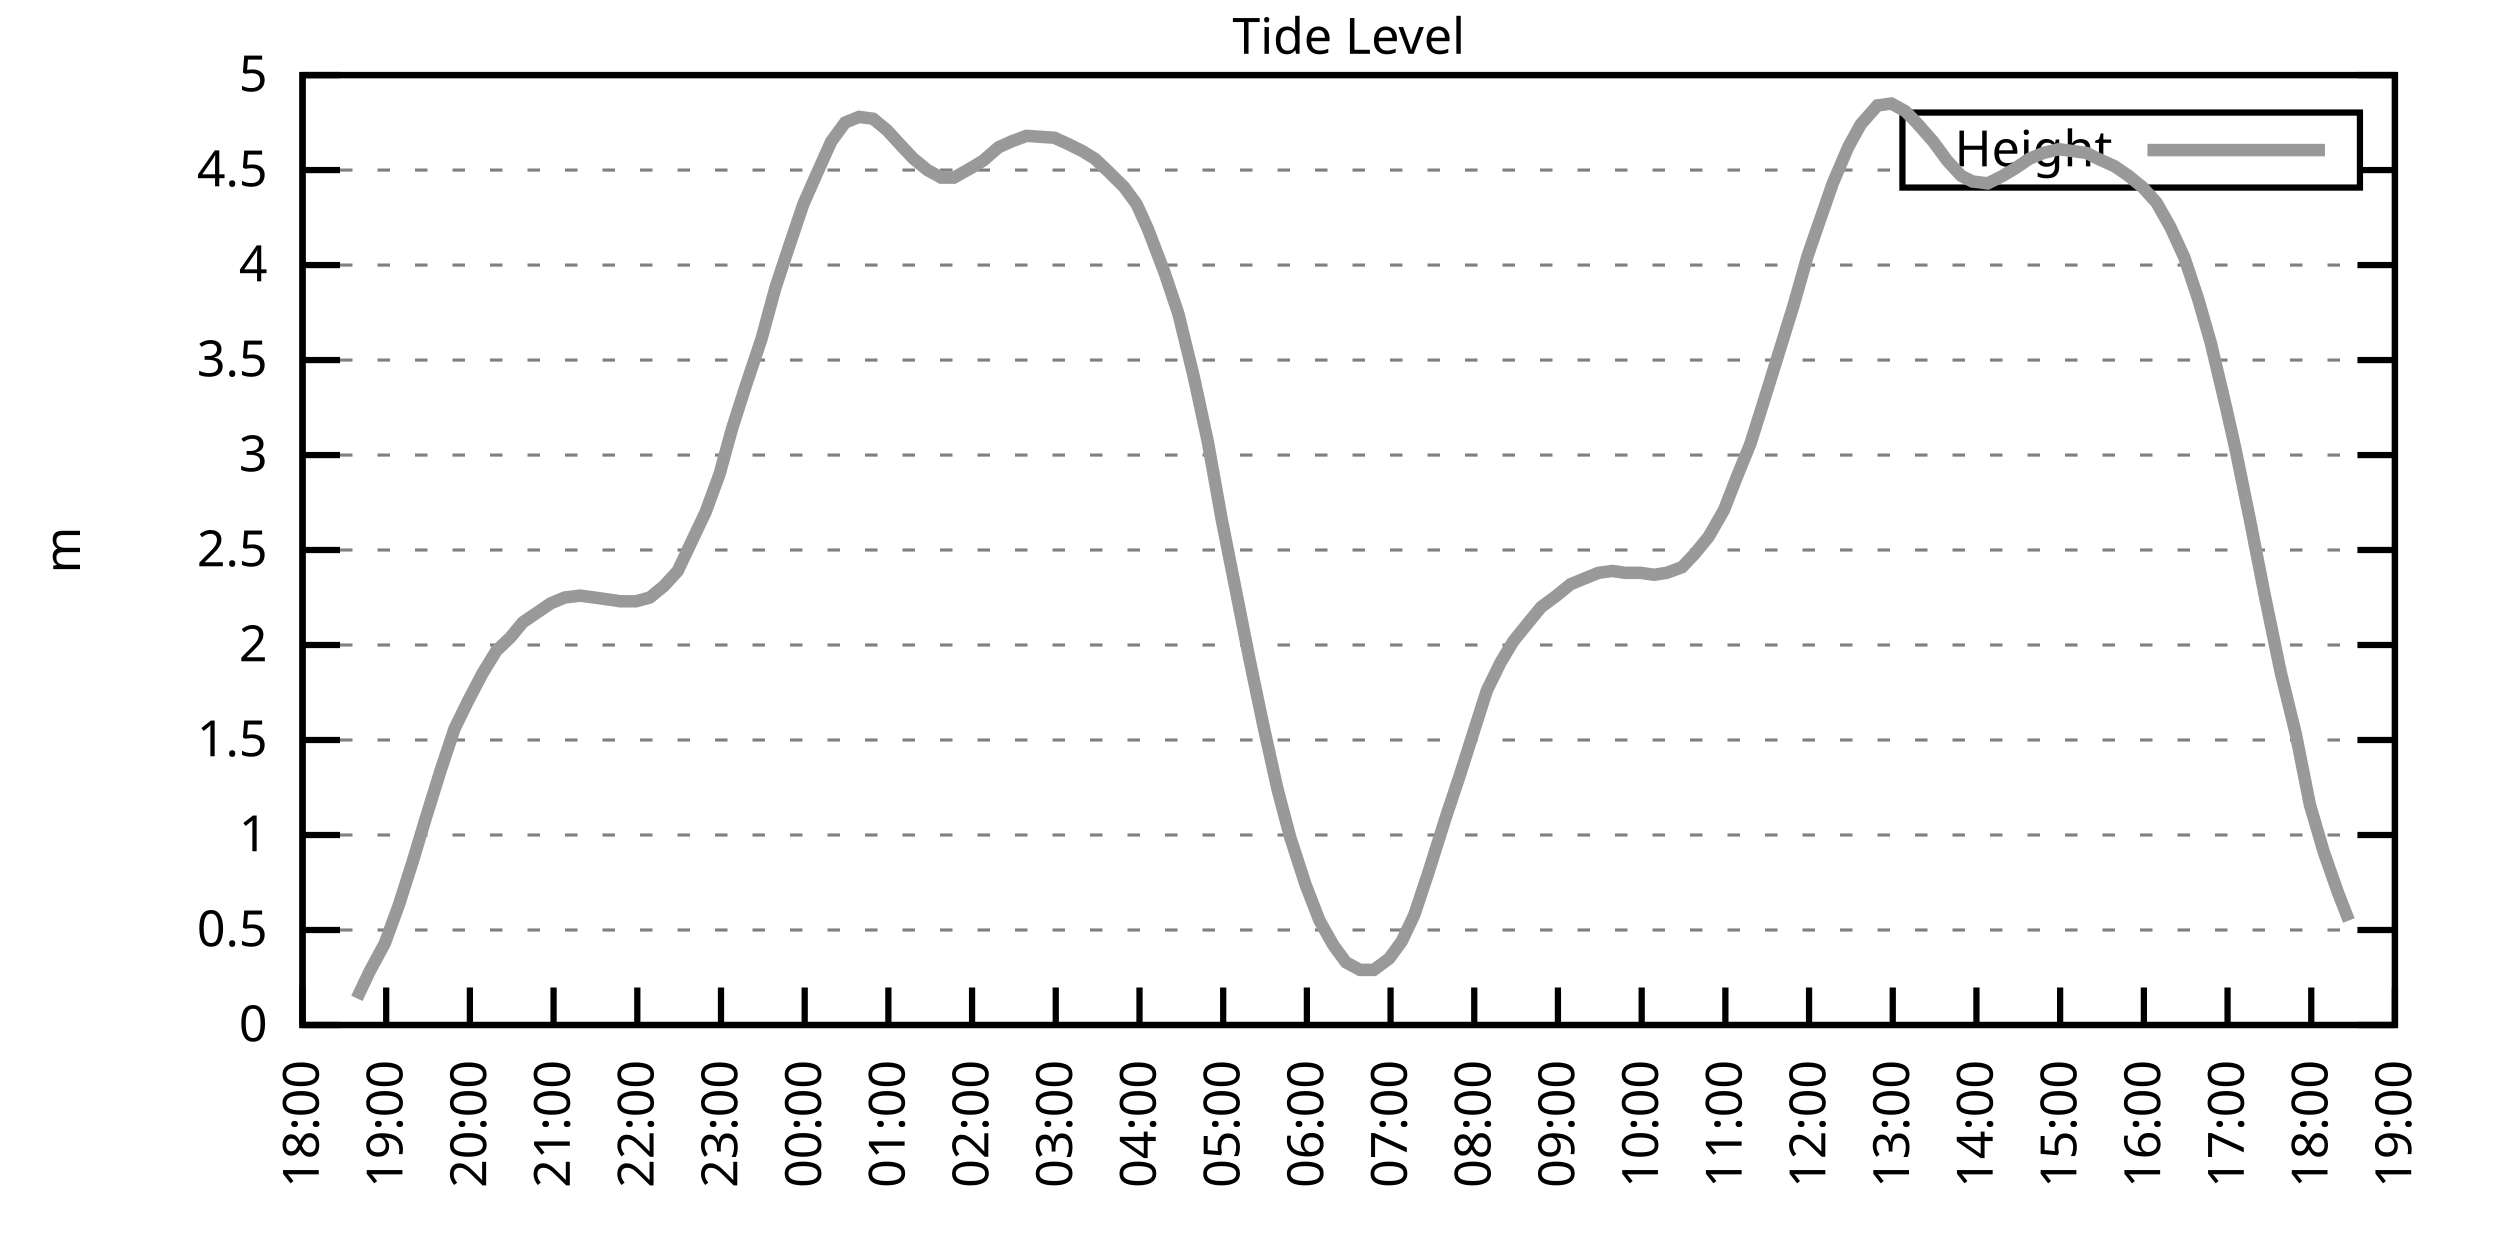
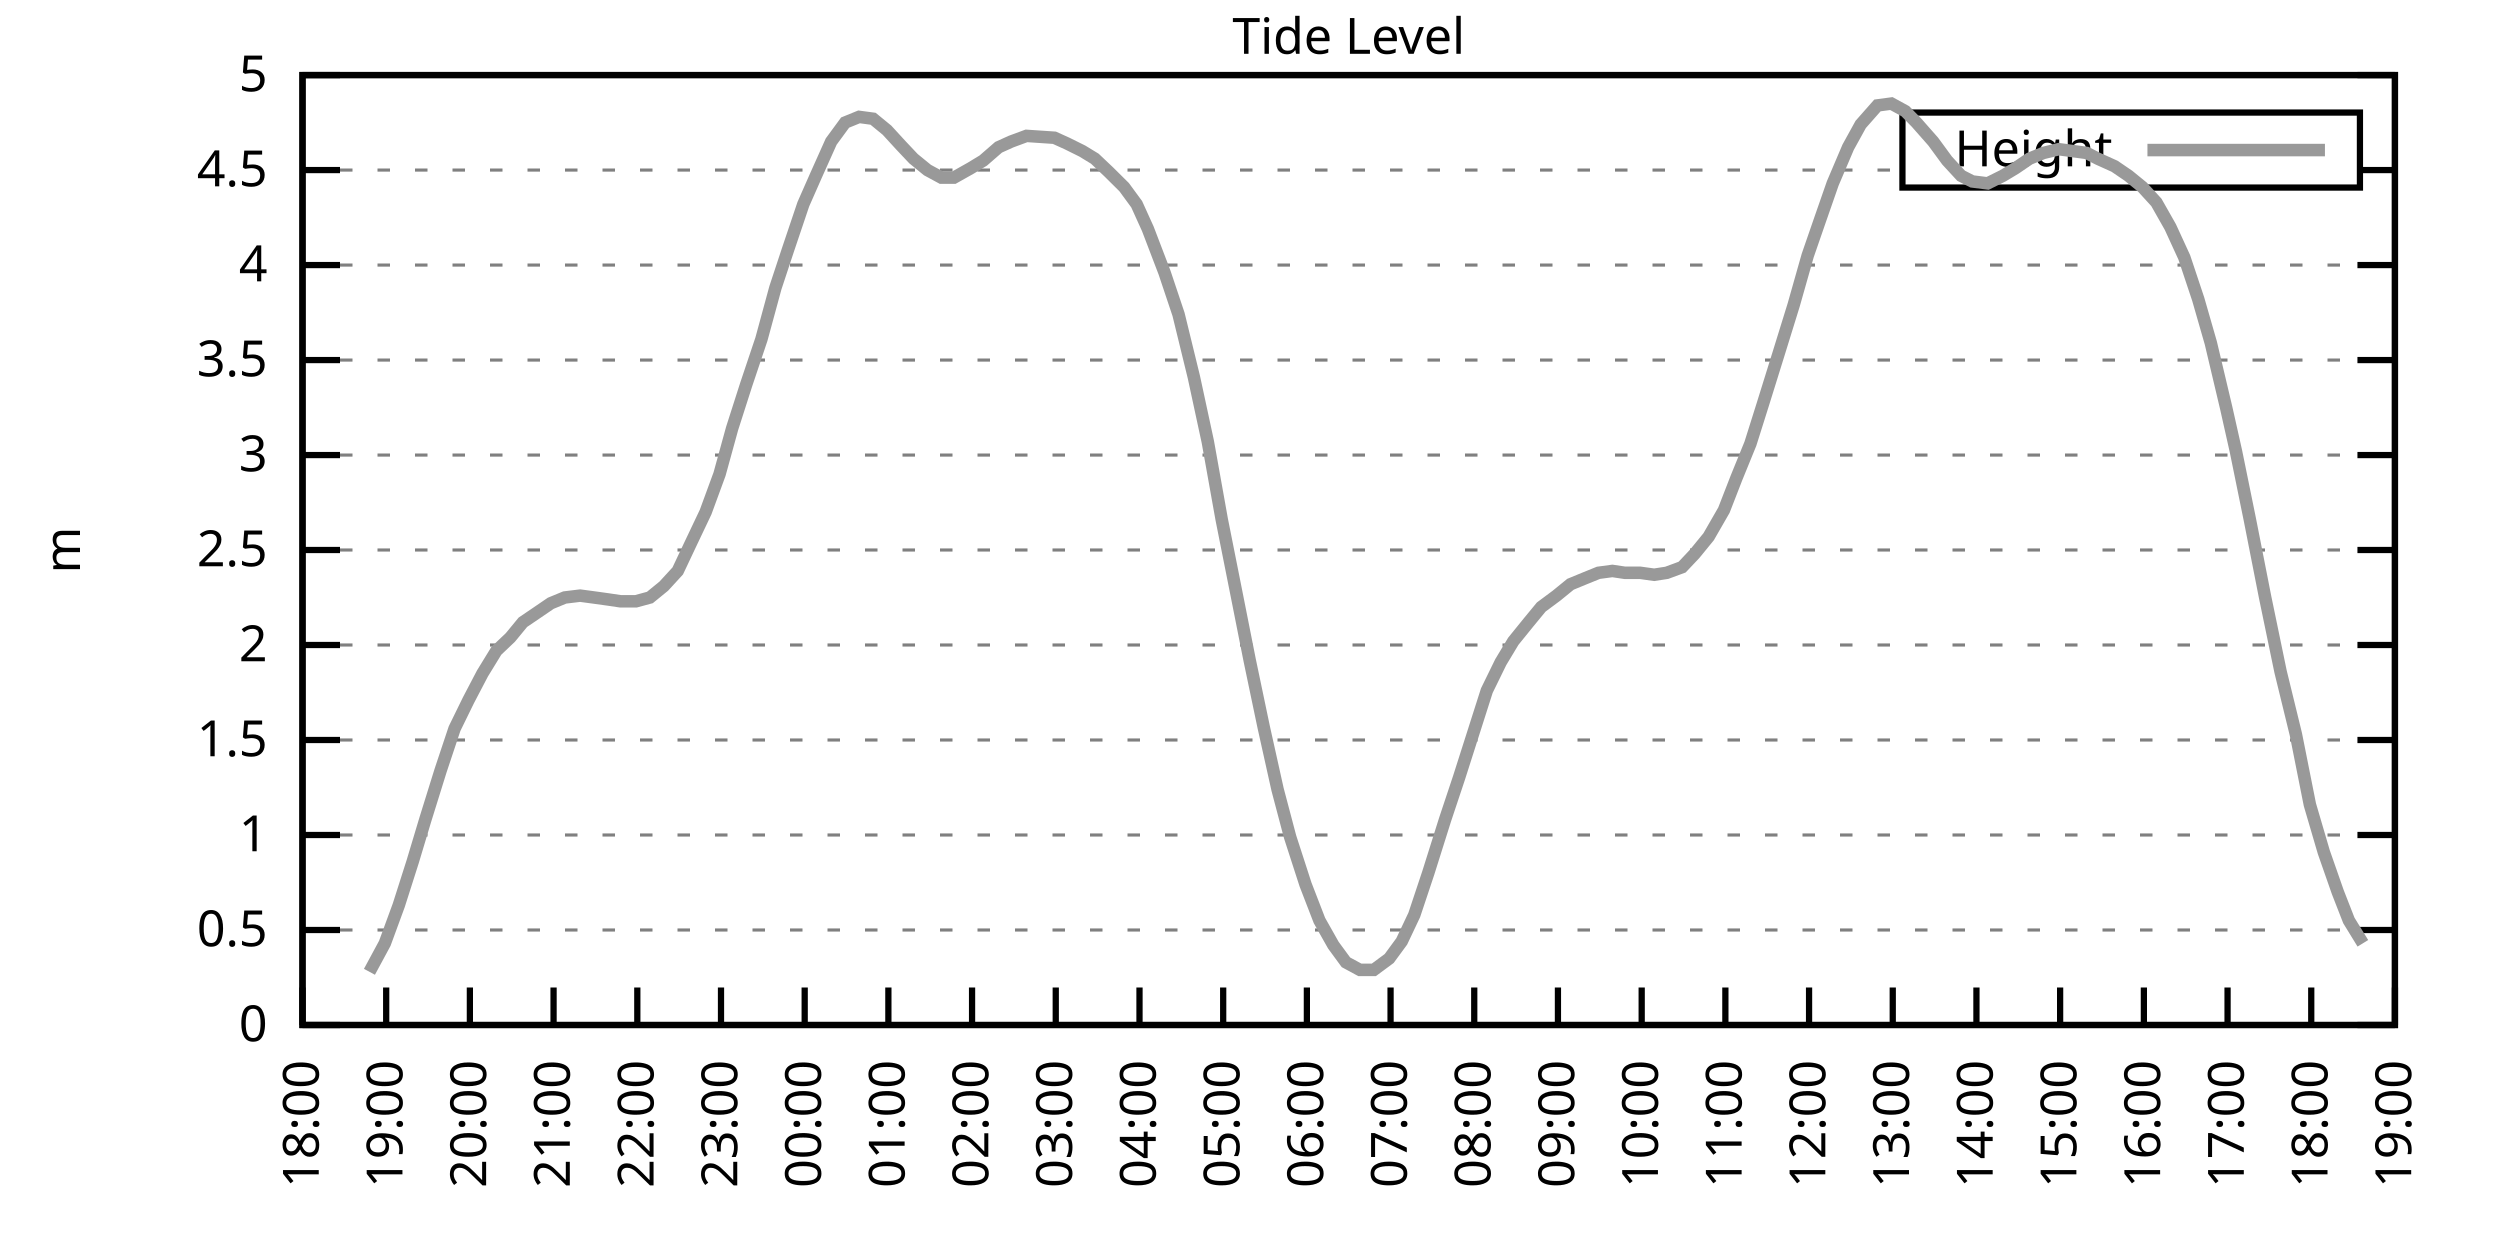
<svg xmlns="http://www.w3.org/2000/svg" xmlns:xlink="http://www.w3.org/1999/xlink" width="400" height="200" viewBox="0 0 400 200">
  <g id="gnuplot_canvas">
    <rect x="0" y="0" width="400" height="200" fill="none" />
    <defs>
      <circle id="gpDot" r="0.5" stroke-width="0.5" stroke="currentColor" />
      <path id="gpPt0" stroke-width="0.333" stroke="currentColor" d="M-1,0 h2 M0,-1 v2" />
      <path id="gpPt1" stroke-width="0.333" stroke="currentColor" d="M-1,-1 L1,1 M1,-1 L-1,1" />
      <path id="gpPt2" stroke-width="0.333" stroke="currentColor" d="M-1,0 L1,0 M0,-1 L0,1 M-1,-1 L1,1 M-1,1 L1,-1" />
      <rect id="gpPt3" stroke-width="0.333" stroke="currentColor" x="-1" y="-1" width="2" height="2" />
      <rect id="gpPt4" stroke-width="0.333" stroke="currentColor" fill="currentColor" x="-1" y="-1" width="2" height="2" />
      <circle id="gpPt5" stroke-width="0.333" stroke="currentColor" cx="0" cy="0" r="1" />
      <use xlink:href="#gpPt5" id="gpPt6" fill="currentColor" stroke="none" />
      <path id="gpPt7" stroke-width="0.333" stroke="currentColor" d="M0,-1.33 L-1.33,0.67 L1.33,0.67 z" />
      <use xlink:href="#gpPt7" id="gpPt8" fill="currentColor" stroke="none" />
      <use xlink:href="#gpPt7" id="gpPt9" stroke="currentColor" transform="rotate(180)" />
      <use xlink:href="#gpPt9" id="gpPt10" fill="currentColor" stroke="none" />
      <use xlink:href="#gpPt3" id="gpPt11" stroke="currentColor" transform="rotate(45)" />
      <use xlink:href="#gpPt11" id="gpPt12" fill="currentColor" stroke="none" />
      <path id="gpPt13" stroke-width="0.333" stroke="currentColor" d="M0,1.330 L1.265,0.411 L0.782,-1.067 L-0.782,-1.076 L-1.265,0.411 z" />
      <use xlink:href="#gpPt13" id="gpPt14" fill="currentColor" stroke="none" />
      <filter id="textbox" filterUnits="objectBoundingBox" x="0" y="0" height="1" width="1">
        <feFlood flood-color="white" flood-opacity="1" result="bgnd" />
        <feComposite in="SourceGraphic" in2="bgnd" operator="atop" />
      </filter>
      <filter id="greybox" filterUnits="objectBoundingBox" x="0" y="0" height="1" width="1">
        <feFlood flood-color="lightgrey" flood-opacity="1" result="grey" />
        <feComposite in="SourceGraphic" in2="grey" operator="atop" />
      </filter>
    </defs>
    <g fill="none" color="white" stroke="currentColor" stroke-width="1.00" stroke-linecap="butt" stroke-linejoin="miter">
</g>
    <g fill="none" color="black" stroke="currentColor" stroke-width="1.00" stroke-linecap="butt" stroke-linejoin="miter">
      <g stroke="none" shape-rendering="crispEdges">
        <polygon fill="rgb(255, 255, 255)" points="48.40,164.00 383.18,164.00 383.18,12.02 48.40,12.02 " />
      </g>
    </g>
    <g fill="none" color="black" stroke="currentColor" stroke-width="1.00" stroke-linecap="butt" stroke-linejoin="miter">
</g>
    <g fill="none" color="black" stroke="black" stroke-width="0.50" stroke-linecap="butt" stroke-linejoin="miter">
</g>
    <g fill="none" color="gray" stroke="currentColor" stroke-width="0.50" stroke-linecap="butt" stroke-linejoin="miter">
      <path stroke="gray" stroke-dasharray="2,4" class="gridline" d="M48.40,164.00 L383.19,164.00  " />
    </g>
    <g fill="none" color="gray" stroke="gray" stroke-width="1.00" stroke-linecap="butt" stroke-linejoin="miter">
</g>
    <g fill="none" color="black" stroke="currentColor" stroke-width="1.00" stroke-linecap="butt" stroke-linejoin="miter">
      <path stroke="black" d="M48.40,164.00 L54.40,164.00 M383.19,164.00 L377.19,164.00  " />
      <g transform="translate(42.80,166.60)" stroke="none" fill="black" font-family="Sans" font-size="8.00" text-anchor="end">
        <text>
          <tspan font-family="Sans"> 0</tspan>
        </text>
      </g>
    </g>
    <g fill="none" color="black" stroke="currentColor" stroke-width="1.00" stroke-linecap="butt" stroke-linejoin="miter">
</g>
    <g fill="none" color="black" stroke="black" stroke-width="0.50" stroke-linecap="butt" stroke-linejoin="miter">
</g>
    <g fill="none" color="gray" stroke="currentColor" stroke-width="0.50" stroke-linecap="butt" stroke-linejoin="miter">
      <path stroke="gray" stroke-dasharray="2,4" class="gridline" d="M48.40,148.80 L383.19,148.80  " />
    </g>
    <g fill="none" color="gray" stroke="gray" stroke-width="1.00" stroke-linecap="butt" stroke-linejoin="miter">
</g>
    <g fill="none" color="black" stroke="currentColor" stroke-width="1.00" stroke-linecap="butt" stroke-linejoin="miter">
      <path stroke="black" d="M48.40,148.80 L54.40,148.80 M383.19,148.80 L377.19,148.80  " />
      <g transform="translate(42.80,151.40)" stroke="none" fill="black" font-family="Sans" font-size="8.00" text-anchor="end">
        <text>
          <tspan font-family="Sans"> 0.5</tspan>
        </text>
      </g>
    </g>
    <g fill="none" color="black" stroke="currentColor" stroke-width="1.00" stroke-linecap="butt" stroke-linejoin="miter">
</g>
    <g fill="none" color="black" stroke="black" stroke-width="0.50" stroke-linecap="butt" stroke-linejoin="miter">
</g>
    <g fill="none" color="gray" stroke="currentColor" stroke-width="0.50" stroke-linecap="butt" stroke-linejoin="miter">
      <path stroke="gray" stroke-dasharray="2,4" class="gridline" d="M48.40,133.60 L383.19,133.60  " />
    </g>
    <g fill="none" color="gray" stroke="gray" stroke-width="1.00" stroke-linecap="butt" stroke-linejoin="miter">
</g>
    <g fill="none" color="black" stroke="currentColor" stroke-width="1.00" stroke-linecap="butt" stroke-linejoin="miter">
      <path stroke="black" d="M48.40,133.60 L54.40,133.60 M383.19,133.60 L377.19,133.60  " />
      <g transform="translate(42.80,136.20)" stroke="none" fill="black" font-family="Sans" font-size="8.00" text-anchor="end">
        <text>
          <tspan font-family="Sans"> 1</tspan>
        </text>
      </g>
    </g>
    <g fill="none" color="black" stroke="currentColor" stroke-width="1.00" stroke-linecap="butt" stroke-linejoin="miter">
</g>
    <g fill="none" color="black" stroke="black" stroke-width="0.50" stroke-linecap="butt" stroke-linejoin="miter">
</g>
    <g fill="none" color="gray" stroke="currentColor" stroke-width="0.50" stroke-linecap="butt" stroke-linejoin="miter">
      <path stroke="gray" stroke-dasharray="2,4" class="gridline" d="M48.40,118.40 L383.19,118.40  " />
    </g>
    <g fill="none" color="gray" stroke="gray" stroke-width="1.00" stroke-linecap="butt" stroke-linejoin="miter">
</g>
    <g fill="none" color="black" stroke="currentColor" stroke-width="1.00" stroke-linecap="butt" stroke-linejoin="miter">
      <path stroke="black" d="M48.40,118.40 L54.40,118.40 M383.19,118.40 L377.19,118.40  " />
      <g transform="translate(42.80,121.00)" stroke="none" fill="black" font-family="Sans" font-size="8.00" text-anchor="end">
        <text>
          <tspan font-family="Sans"> 1.5</tspan>
        </text>
      </g>
    </g>
    <g fill="none" color="black" stroke="currentColor" stroke-width="1.00" stroke-linecap="butt" stroke-linejoin="miter">
</g>
    <g fill="none" color="black" stroke="black" stroke-width="0.50" stroke-linecap="butt" stroke-linejoin="miter">
</g>
    <g fill="none" color="gray" stroke="currentColor" stroke-width="0.50" stroke-linecap="butt" stroke-linejoin="miter">
      <path stroke="gray" stroke-dasharray="2,4" class="gridline" d="M48.40,103.20 L383.19,103.20  " />
    </g>
    <g fill="none" color="gray" stroke="gray" stroke-width="1.00" stroke-linecap="butt" stroke-linejoin="miter">
</g>
    <g fill="none" color="black" stroke="currentColor" stroke-width="1.00" stroke-linecap="butt" stroke-linejoin="miter">
      <path stroke="black" d="M48.40,103.20 L54.40,103.20 M383.19,103.20 L377.19,103.20  " />
      <g transform="translate(42.80,105.80)" stroke="none" fill="black" font-family="Sans" font-size="8.00" text-anchor="end">
        <text>
          <tspan font-family="Sans"> 2</tspan>
        </text>
      </g>
    </g>
    <g fill="none" color="black" stroke="currentColor" stroke-width="1.00" stroke-linecap="butt" stroke-linejoin="miter">
</g>
    <g fill="none" color="black" stroke="black" stroke-width="0.50" stroke-linecap="butt" stroke-linejoin="miter">
</g>
    <g fill="none" color="gray" stroke="currentColor" stroke-width="0.50" stroke-linecap="butt" stroke-linejoin="miter">
      <path stroke="gray" stroke-dasharray="2,4" class="gridline" d="M48.40,88.00 L383.19,88.00  " />
    </g>
    <g fill="none" color="gray" stroke="gray" stroke-width="1.00" stroke-linecap="butt" stroke-linejoin="miter">
</g>
    <g fill="none" color="black" stroke="currentColor" stroke-width="1.00" stroke-linecap="butt" stroke-linejoin="miter">
      <path stroke="black" d="M48.40,88.00 L54.40,88.00 M383.19,88.00 L377.19,88.00  " />
      <g transform="translate(42.80,90.60)" stroke="none" fill="black" font-family="Sans" font-size="8.00" text-anchor="end">
        <text>
          <tspan font-family="Sans"> 2.5</tspan>
        </text>
      </g>
    </g>
    <g fill="none" color="black" stroke="currentColor" stroke-width="1.00" stroke-linecap="butt" stroke-linejoin="miter">
</g>
    <g fill="none" color="black" stroke="black" stroke-width="0.50" stroke-linecap="butt" stroke-linejoin="miter">
</g>
    <g fill="none" color="gray" stroke="currentColor" stroke-width="0.50" stroke-linecap="butt" stroke-linejoin="miter">
      <path stroke="gray" stroke-dasharray="2,4" class="gridline" d="M48.40,72.81 L383.19,72.81  " />
    </g>
    <g fill="none" color="gray" stroke="gray" stroke-width="1.00" stroke-linecap="butt" stroke-linejoin="miter">
</g>
    <g fill="none" color="black" stroke="currentColor" stroke-width="1.00" stroke-linecap="butt" stroke-linejoin="miter">
      <path stroke="black" d="M48.40,72.81 L54.40,72.81 M383.19,72.81 L377.19,72.81  " />
      <g transform="translate(42.80,75.41)" stroke="none" fill="black" font-family="Sans" font-size="8.00" text-anchor="end">
        <text>
          <tspan font-family="Sans"> 3</tspan>
        </text>
      </g>
    </g>
    <g fill="none" color="black" stroke="currentColor" stroke-width="1.00" stroke-linecap="butt" stroke-linejoin="miter">
</g>
    <g fill="none" color="black" stroke="black" stroke-width="0.50" stroke-linecap="butt" stroke-linejoin="miter">
</g>
    <g fill="none" color="gray" stroke="currentColor" stroke-width="0.50" stroke-linecap="butt" stroke-linejoin="miter">
      <path stroke="gray" stroke-dasharray="2,4" class="gridline" d="M48.40,57.61 L383.19,57.61  " />
    </g>
    <g fill="none" color="gray" stroke="gray" stroke-width="1.00" stroke-linecap="butt" stroke-linejoin="miter">
</g>
    <g fill="none" color="black" stroke="currentColor" stroke-width="1.00" stroke-linecap="butt" stroke-linejoin="miter">
      <path stroke="black" d="M48.40,57.61 L54.40,57.61 M383.19,57.61 L377.19,57.61  " />
      <g transform="translate(42.80,60.21)" stroke="none" fill="black" font-family="Sans" font-size="8.00" text-anchor="end">
        <text>
          <tspan font-family="Sans"> 3.5</tspan>
        </text>
      </g>
    </g>
    <g fill="none" color="black" stroke="currentColor" stroke-width="1.00" stroke-linecap="butt" stroke-linejoin="miter">
</g>
    <g fill="none" color="black" stroke="black" stroke-width="0.50" stroke-linecap="butt" stroke-linejoin="miter">
</g>
    <g fill="none" color="gray" stroke="currentColor" stroke-width="0.50" stroke-linecap="butt" stroke-linejoin="miter">
      <path stroke="gray" stroke-dasharray="2,4" class="gridline" d="M48.40,42.41 L383.19,42.41  " />
    </g>
    <g fill="none" color="gray" stroke="gray" stroke-width="1.00" stroke-linecap="butt" stroke-linejoin="miter">
</g>
    <g fill="none" color="black" stroke="currentColor" stroke-width="1.00" stroke-linecap="butt" stroke-linejoin="miter">
      <path stroke="black" d="M48.40,42.41 L54.40,42.41 M383.19,42.41 L377.19,42.41  " />
      <g transform="translate(42.80,45.01)" stroke="none" fill="black" font-family="Sans" font-size="8.00" text-anchor="end">
        <text>
          <tspan font-family="Sans"> 4</tspan>
        </text>
      </g>
    </g>
    <g fill="none" color="black" stroke="currentColor" stroke-width="1.00" stroke-linecap="butt" stroke-linejoin="miter">
</g>
    <g fill="none" color="black" stroke="black" stroke-width="0.50" stroke-linecap="butt" stroke-linejoin="miter">
</g>
    <g fill="none" color="gray" stroke="currentColor" stroke-width="0.50" stroke-linecap="butt" stroke-linejoin="miter">
      <path stroke="gray" stroke-dasharray="2,4" class="gridline" d="M48.40,27.21 L304.39,27.21 M377.59,27.21 L383.19,27.21  " />
    </g>
    <g fill="none" color="gray" stroke="gray" stroke-width="1.00" stroke-linecap="butt" stroke-linejoin="miter">
</g>
    <g fill="none" color="black" stroke="currentColor" stroke-width="1.00" stroke-linecap="butt" stroke-linejoin="miter">
      <path stroke="black" d="M48.40,27.21 L54.40,27.21 M383.19,27.21 L377.19,27.21  " />
      <g transform="translate(42.80,29.81)" stroke="none" fill="black" font-family="Sans" font-size="8.00" text-anchor="end">
        <text>
          <tspan font-family="Sans"> 4.5</tspan>
        </text>
      </g>
    </g>
    <g fill="none" color="black" stroke="currentColor" stroke-width="1.00" stroke-linecap="butt" stroke-linejoin="miter">
</g>
    <g fill="none" color="black" stroke="black" stroke-width="0.50" stroke-linecap="butt" stroke-linejoin="miter">
</g>
    <g fill="none" color="gray" stroke="currentColor" stroke-width="0.50" stroke-linecap="butt" stroke-linejoin="miter">
      <path stroke="gray" stroke-dasharray="2,4" class="gridline" d="M48.40,12.01 L383.19,12.01  " />
    </g>
    <g fill="none" color="gray" stroke="gray" stroke-width="1.00" stroke-linecap="butt" stroke-linejoin="miter">
</g>
    <g fill="none" color="black" stroke="currentColor" stroke-width="1.00" stroke-linecap="butt" stroke-linejoin="miter">
      <path stroke="black" d="M48.40,12.01 L54.40,12.01 M383.19,12.01 L377.19,12.01  " />
      <g transform="translate(42.80,14.61)" stroke="none" fill="black" font-family="Sans" font-size="8.00" text-anchor="end">
        <text>
          <tspan font-family="Sans"> 5</tspan>
        </text>
      </g>
    </g>
    <g fill="none" color="black" stroke="currentColor" stroke-width="1.00" stroke-linecap="butt" stroke-linejoin="miter">
      <path stroke="black" d="M48.40,164.00 L48.40,158.00  " />
      <g transform="translate(51.00,169.60) rotate(270.00)" stroke="none" fill="black" font-family="Sans" font-size="8.00" text-anchor="end">
        <text>
          <tspan font-family="Sans">18:00</tspan>
        </text>
      </g>
    </g>
    <g fill="none" color="black" stroke="currentColor" stroke-width="1.00" stroke-linecap="butt" stroke-linejoin="miter">
      <path stroke="black" d="M61.79,164.00 L61.79,158.00  " />
      <g transform="translate(64.39,169.60) rotate(270.00)" stroke="none" fill="black" font-family="Sans" font-size="8.00" text-anchor="end">
        <text>
          <tspan font-family="Sans">19:00</tspan>
        </text>
      </g>
    </g>
    <g fill="none" color="black" stroke="currentColor" stroke-width="1.00" stroke-linecap="butt" stroke-linejoin="miter">
      <path stroke="black" d="M75.18,164.00 L75.18,158.00  " />
      <g transform="translate(77.78,169.60) rotate(270.00)" stroke="none" fill="black" font-family="Sans" font-size="8.00" text-anchor="end">
        <text>
          <tspan font-family="Sans">20:00</tspan>
        </text>
      </g>
    </g>
    <g fill="none" color="black" stroke="currentColor" stroke-width="1.00" stroke-linecap="butt" stroke-linejoin="miter">
      <path stroke="black" d="M88.57,164.00 L88.57,158.00  " />
      <g transform="translate(91.17,169.60) rotate(270.00)" stroke="none" fill="black" font-family="Sans" font-size="8.00" text-anchor="end">
        <text>
          <tspan font-family="Sans">21:00</tspan>
        </text>
      </g>
    </g>
    <g fill="none" color="black" stroke="currentColor" stroke-width="1.00" stroke-linecap="butt" stroke-linejoin="miter">
      <path stroke="black" d="M101.97,164.00 L101.97,158.00  " />
      <g transform="translate(104.57,169.60) rotate(270.00)" stroke="none" fill="black" font-family="Sans" font-size="8.00" text-anchor="end">
        <text>
          <tspan font-family="Sans">22:00</tspan>
        </text>
      </g>
    </g>
    <g fill="none" color="black" stroke="currentColor" stroke-width="1.00" stroke-linecap="butt" stroke-linejoin="miter">
      <path stroke="black" d="M115.36,164.00 L115.36,158.00  " />
      <g transform="translate(117.96,169.60) rotate(270.00)" stroke="none" fill="black" font-family="Sans" font-size="8.00" text-anchor="end">
        <text>
          <tspan font-family="Sans">23:00</tspan>
        </text>
      </g>
    </g>
    <g fill="none" color="black" stroke="currentColor" stroke-width="1.00" stroke-linecap="butt" stroke-linejoin="miter">
      <path stroke="black" d="M128.75,164.00 L128.75,158.00  " />
      <g transform="translate(131.35,169.60) rotate(270.00)" stroke="none" fill="black" font-family="Sans" font-size="8.00" text-anchor="end">
        <text>
          <tspan font-family="Sans">00:00</tspan>
        </text>
      </g>
    </g>
    <g fill="none" color="black" stroke="currentColor" stroke-width="1.00" stroke-linecap="butt" stroke-linejoin="miter">
      <path stroke="black" d="M142.14,164.00 L142.14,158.00  " />
      <g transform="translate(144.74,169.60) rotate(270.00)" stroke="none" fill="black" font-family="Sans" font-size="8.00" text-anchor="end">
        <text>
          <tspan font-family="Sans">01:00</tspan>
        </text>
      </g>
    </g>
    <g fill="none" color="black" stroke="currentColor" stroke-width="1.00" stroke-linecap="butt" stroke-linejoin="miter">
      <path stroke="black" d="M155.53,164.00 L155.53,158.00  " />
      <g transform="translate(158.13,169.60) rotate(270.00)" stroke="none" fill="black" font-family="Sans" font-size="8.00" text-anchor="end">
        <text>
          <tspan font-family="Sans">02:00</tspan>
        </text>
      </g>
    </g>
    <g fill="none" color="black" stroke="currentColor" stroke-width="1.00" stroke-linecap="butt" stroke-linejoin="miter">
      <path stroke="black" d="M168.92,164.00 L168.92,158.00  " />
      <g transform="translate(171.52,169.60) rotate(270.00)" stroke="none" fill="black" font-family="Sans" font-size="8.00" text-anchor="end">
        <text>
          <tspan font-family="Sans">03:00</tspan>
        </text>
      </g>
    </g>
    <g fill="none" color="black" stroke="currentColor" stroke-width="1.00" stroke-linecap="butt" stroke-linejoin="miter">
      <path stroke="black" d="M182.32,164.00 L182.32,158.00  " />
      <g transform="translate(184.92,169.60) rotate(270.00)" stroke="none" fill="black" font-family="Sans" font-size="8.00" text-anchor="end">
        <text>
          <tspan font-family="Sans">04:00</tspan>
        </text>
      </g>
    </g>
    <g fill="none" color="black" stroke="currentColor" stroke-width="1.00" stroke-linecap="butt" stroke-linejoin="miter">
      <path stroke="black" d="M195.71,164.00 L195.71,158.00  " />
      <g transform="translate(198.31,169.60) rotate(270.00)" stroke="none" fill="black" font-family="Sans" font-size="8.00" text-anchor="end">
        <text>
          <tspan font-family="Sans">05:00</tspan>
        </text>
      </g>
    </g>
    <g fill="none" color="black" stroke="currentColor" stroke-width="1.00" stroke-linecap="butt" stroke-linejoin="miter">
      <path stroke="black" d="M209.10,164.00 L209.10,158.00  " />
      <g transform="translate(211.70,169.60) rotate(270.00)" stroke="none" fill="black" font-family="Sans" font-size="8.00" text-anchor="end">
        <text>
          <tspan font-family="Sans">06:00</tspan>
        </text>
      </g>
    </g>
    <g fill="none" color="black" stroke="currentColor" stroke-width="1.00" stroke-linecap="butt" stroke-linejoin="miter">
      <path stroke="black" d="M222.49,164.00 L222.49,158.00  " />
      <g transform="translate(225.09,169.60) rotate(270.00)" stroke="none" fill="black" font-family="Sans" font-size="8.00" text-anchor="end">
        <text>
          <tspan font-family="Sans">07:00</tspan>
        </text>
      </g>
    </g>
    <g fill="none" color="black" stroke="currentColor" stroke-width="1.00" stroke-linecap="butt" stroke-linejoin="miter">
      <path stroke="black" d="M235.88,164.00 L235.88,158.00  " />
      <g transform="translate(238.48,169.60) rotate(270.00)" stroke="none" fill="black" font-family="Sans" font-size="8.00" text-anchor="end">
        <text>
          <tspan font-family="Sans">08:00</tspan>
        </text>
      </g>
    </g>
    <g fill="none" color="black" stroke="currentColor" stroke-width="1.00" stroke-linecap="butt" stroke-linejoin="miter">
      <path stroke="black" d="M249.27,164.00 L249.27,158.00  " />
      <g transform="translate(251.87,169.60) rotate(270.00)" stroke="none" fill="black" font-family="Sans" font-size="8.00" text-anchor="end">
        <text>
          <tspan font-family="Sans">09:00</tspan>
        </text>
      </g>
    </g>
    <g fill="none" color="black" stroke="currentColor" stroke-width="1.00" stroke-linecap="butt" stroke-linejoin="miter">
      <path stroke="black" d="M262.67,164.00 L262.67,158.00  " />
      <g transform="translate(265.27,169.60) rotate(270.00)" stroke="none" fill="black" font-family="Sans" font-size="8.00" text-anchor="end">
        <text>
          <tspan font-family="Sans">10:00</tspan>
        </text>
      </g>
    </g>
    <g fill="none" color="black" stroke="currentColor" stroke-width="1.00" stroke-linecap="butt" stroke-linejoin="miter">
      <path stroke="black" d="M276.06,164.00 L276.06,158.00  " />
      <g transform="translate(278.66,169.60) rotate(270.00)" stroke="none" fill="black" font-family="Sans" font-size="8.00" text-anchor="end">
        <text>
          <tspan font-family="Sans">11:00</tspan>
        </text>
      </g>
    </g>
    <g fill="none" color="black" stroke="currentColor" stroke-width="1.00" stroke-linecap="butt" stroke-linejoin="miter">
      <path stroke="black" d="M289.45,164.00 L289.45,158.00  " />
      <g transform="translate(292.05,169.60) rotate(270.00)" stroke="none" fill="black" font-family="Sans" font-size="8.00" text-anchor="end">
        <text>
          <tspan font-family="Sans">12:00</tspan>
        </text>
      </g>
    </g>
    <g fill="none" color="black" stroke="currentColor" stroke-width="1.00" stroke-linecap="butt" stroke-linejoin="miter">
      <path stroke="black" d="M302.84,164.00 L302.84,158.00  " />
      <g transform="translate(305.44,169.60) rotate(270.00)" stroke="none" fill="black" font-family="Sans" font-size="8.00" text-anchor="end">
        <text>
          <tspan font-family="Sans">13:00</tspan>
        </text>
      </g>
    </g>
    <g fill="none" color="black" stroke="currentColor" stroke-width="1.00" stroke-linecap="butt" stroke-linejoin="miter">
      <path stroke="black" d="M316.23,164.00 L316.23,158.00  " />
      <g transform="translate(318.83,169.60) rotate(270.00)" stroke="none" fill="black" font-family="Sans" font-size="8.00" text-anchor="end">
        <text>
          <tspan font-family="Sans">14:00</tspan>
        </text>
      </g>
    </g>
    <g fill="none" color="black" stroke="currentColor" stroke-width="1.00" stroke-linecap="butt" stroke-linejoin="miter">
      <path stroke="black" d="M329.62,164.00 L329.62,158.00  " />
      <g transform="translate(332.22,169.60) rotate(270.00)" stroke="none" fill="black" font-family="Sans" font-size="8.00" text-anchor="end">
        <text>
          <tspan font-family="Sans">15:00</tspan>
        </text>
      </g>
    </g>
    <g fill="none" color="black" stroke="currentColor" stroke-width="1.00" stroke-linecap="butt" stroke-linejoin="miter">
      <path stroke="black" d="M343.02,164.00 L343.02,158.00  " />
      <g transform="translate(345.62,169.60) rotate(270.00)" stroke="none" fill="black" font-family="Sans" font-size="8.00" text-anchor="end">
        <text>
          <tspan font-family="Sans">16:00</tspan>
        </text>
      </g>
    </g>
    <g fill="none" color="black" stroke="currentColor" stroke-width="1.00" stroke-linecap="butt" stroke-linejoin="miter">
      <path stroke="black" d="M356.41,164.00 L356.41,158.00  " />
      <g transform="translate(359.01,169.60) rotate(270.00)" stroke="none" fill="black" font-family="Sans" font-size="8.00" text-anchor="end">
        <text>
          <tspan font-family="Sans">17:00</tspan>
        </text>
      </g>
    </g>
    <g fill="none" color="black" stroke="currentColor" stroke-width="1.00" stroke-linecap="butt" stroke-linejoin="miter">
      <path stroke="black" d="M369.80,164.00 L369.80,158.00  " />
      <g transform="translate(372.40,169.60) rotate(270.00)" stroke="none" fill="black" font-family="Sans" font-size="8.00" text-anchor="end">
        <text>
          <tspan font-family="Sans">18:00</tspan>
        </text>
      </g>
    </g>
    <g fill="none" color="black" stroke="currentColor" stroke-width="1.00" stroke-linecap="butt" stroke-linejoin="miter">
      <path stroke="black" d="M383.19,164.00 L383.19,158.00  " />
      <g transform="translate(385.79,169.60) rotate(270.00)" stroke="none" fill="black" font-family="Sans" font-size="8.00" text-anchor="end">
        <text>
          <tspan font-family="Sans">19:00</tspan>
        </text>
      </g>
    </g>
    <g fill="none" color="black" stroke="currentColor" stroke-width="1.00" stroke-linecap="butt" stroke-linejoin="miter">
</g>
    <g fill="none" color="black" stroke="currentColor" stroke-width="1.00" stroke-linecap="butt" stroke-linejoin="miter">
      <path stroke="black" d="M48.40,12.01 L48.40,164.00 L383.19,164.00 L383.19,12.01 L48.40,12.01 Z  " />
    </g>
    <g fill="none" color="black" stroke="currentColor" stroke-width="1.00" stroke-linecap="butt" stroke-linejoin="miter">
</g>
    <g fill="none" color="black" stroke="currentColor" stroke-width="1.00" stroke-linecap="butt" stroke-linejoin="miter">
      <path stroke="black" d="M304.39,30.01 L304.39,18.01 L377.59,18.01 L377.59,30.01 L304.39,30.01 Z  " />
    </g>
    <g id="Tide_level_plot_1">
      <g fill="none" color="white" stroke="black" stroke-width="2.00" stroke-linecap="butt" stroke-linejoin="miter">
</g>
      <g fill="none" color="black" stroke="currentColor" stroke-width="2.00" stroke-linecap="butt" stroke-linejoin="miter">
        <g transform="translate(337.99,26.61)" stroke="none" fill="black" font-family="Sans" font-size="8.00" text-anchor="end">
          <text>
            <tspan font-family="Sans">Height</tspan>
          </text>
        </g>
      </g>
      <g fill="none" color="black" stroke="currentColor" stroke-width="2.00" stroke-linecap="butt" stroke-linejoin="miter">
-         <path stroke="rgb(153, 153, 153)" d="M343.59,24.01 L371.99,24.01 M57.10,159.74 L59.11,155.49 L61.57,150.93 L63.80,144.85 L66.03,137.86 L68.04,131.17   L70.50,123.27 L72.73,116.58 L74.96,112.02 L77.19,107.76 L79.42,104.12 L81.66,101.99 L83.66,99.56 L85.90,98.04   L88.13,96.52 L90.36,95.60 L92.82,95.30 L95.05,95.60 L97.28,95.91 L99.29,96.21 L101.74,96.21 L103.98,95.60   L106.21,93.78 L108.44,91.35 L110.45,87.09 L112.90,81.93 L115.13,75.85 L117.14,68.55 L119.38,61.56 L121.83,54.26   L124.06,46.06 L126.07,39.98 L128.53,32.68 L130.54,28.12 L132.99,22.65 L135.22,19.61 L137.45,18.70 L139.69,19.00   L141.92,20.83 L144.15,23.26 L146.16,25.39 L148.39,27.21 L150.62,28.42 L152.63,28.42 L155.31,26.91 L157.32,25.69   L159.77,23.56 L161.78,22.65 L164.24,21.74 L168.70,22.04 L170.71,22.95 L173.17,24.17 L175.17,25.39 L177.41,27.51   L179.86,29.94 L181.87,32.68 L183.66,36.63 L186.33,43.62 L188.57,50.31 L191.02,60.34 L193.25,70.68 L195.48,83.14   L197.72,94.39 L199.95,105.64 L202.18,116.28 L204.41,126.31 L206.42,133.91 L208.88,141.51 L211.11,147.28 L213.34,151.23   L215.35,153.97 L217.58,155.18 L219.81,155.18 L222.27,153.36 L224.28,150.62 L226.29,146.37 L228.52,139.68 L231.20,131.17   L233.43,124.48 L235.66,117.49 L237.89,110.50 L240.12,105.94 L242.13,102.60 L244.59,99.56 L246.60,97.12 L249.05,95.30   L251.28,93.48 L253.51,92.56 L255.75,91.65 L257.98,91.35 L259.99,91.65 L262.44,91.65 L264.67,91.96 L266.68,91.65   L269.14,90.74 L271.15,88.61 L273.38,85.88 L275.83,81.62 L277.84,76.45 L280.07,70.98 L282.08,64.60 L284.54,56.70   L286.99,48.79 L289.23,40.89 L291.23,35.11 L293.24,29.34 L295.70,23.56 L297.71,19.91 L300.39,16.87 L302.62,16.57   L304.85,17.79 L306.63,19.61 L309.31,22.65 L311.54,25.69 L313.78,28.12 L315.56,29.03 L318.02,29.34 L320.47,28.12   L322.48,26.91 L324.71,25.39 L326.95,24.47 L329.40,23.87 L331.63,24.17 L333.86,24.47 L335.65,25.39 L338.33,26.60   L340.56,28.12 L342.79,29.94 L345.02,32.38 L347.26,36.33 L349.49,41.19 L351.72,47.88 L353.73,54.87 L356.18,65.21   L357.75,72.20 L359.98,83.14 L362.43,95.60 L364.89,107.46 L367.34,117.49 L369.58,128.74 L371.81,136.34 L374.04,142.72   L375.82,147.28  " />
+         <path stroke="rgb(153, 153, 153)" d="M343.59,24.01 L371.99,24.01 M59.11,155.49 L61.57,150.93 L63.80,144.85 L66.03,137.86 L68.04,131.17 L70.50,123.27   L72.73,116.58 L74.96,112.02 L77.19,107.76 L79.42,104.12 L81.66,101.99 L83.66,99.56 L85.90,98.04 L88.13,96.52   L90.36,95.60 L92.82,95.30 L95.05,95.60 L97.28,95.91 L99.29,96.21 L101.74,96.21 L103.98,95.60 L106.21,93.78   L108.44,91.35 L110.45,87.09 L112.90,81.93 L115.13,75.85 L117.14,68.55 L119.38,61.56 L121.83,54.26 L124.06,46.06   L126.07,39.98 L128.53,32.68 L130.54,28.12 L132.99,22.65 L135.22,19.61 L137.45,18.70 L139.69,19.00 L141.92,20.83   L144.15,23.26 L146.16,25.39 L148.39,27.21 L150.62,28.42 L152.63,28.42 L155.31,26.91 L157.32,25.69 L159.77,23.56   L161.78,22.65 L164.24,21.74 L168.70,22.04 L170.71,22.95 L173.17,24.17 L175.17,25.39 L177.41,27.51 L179.86,29.94   L181.87,32.68 L183.66,36.63 L186.33,43.62 L188.57,50.31 L191.02,60.34 L193.25,70.68 L195.48,83.14 L197.72,94.39   L199.95,105.64 L202.18,116.28 L204.41,126.31 L206.42,133.91 L208.88,141.51 L211.11,147.28 L213.34,151.23 L215.35,153.97   L217.58,155.18 L219.81,155.18 L222.27,153.36 L224.28,150.62 L226.29,146.37 L228.52,139.68 L231.20,131.17 L233.43,124.48   L235.66,117.49 L237.89,110.50 L240.12,105.94 L242.13,102.60 L244.59,99.56 L246.60,97.12 L249.05,95.30 L251.28,93.48   L253.51,92.56 L255.75,91.65 L257.98,91.35 L259.99,91.65 L262.44,91.65 L264.67,91.96 L266.68,91.65 L269.14,90.74   L271.15,88.61 L273.38,85.88 L275.83,81.62 L277.84,76.45 L280.07,70.98 L282.08,64.60 L284.54,56.70 L286.99,48.79   L289.23,40.89 L291.23,35.11 L293.24,29.34 L295.70,23.56 L297.71,19.91 L300.39,16.87 L302.62,16.57 L304.85,17.79   L306.63,19.61 L309.31,22.65 L311.54,25.69 L313.78,28.12 L315.56,29.03 L318.02,29.34 L320.47,28.12 L322.48,26.91   L324.71,25.39 L326.95,24.47 L329.40,23.87 L331.63,24.17 L333.86,24.47 L335.65,25.39 L338.33,26.60 L340.56,28.12   L342.79,29.94 L345.02,32.38 L347.26,36.33 L349.49,41.19 L351.72,47.88 L353.73,54.87 L356.18,65.21 L357.75,72.20   L359.98,83.14 L362.43,95.60 L364.89,107.46 L367.34,117.49 L369.58,128.74 L371.81,136.34 L374.04,142.72 L375.82,147.28   L378.06,150.93  " />
      </g>
    </g>
    <g fill="none" color="black" stroke="currentColor" stroke-width="2.00" stroke-linecap="butt" stroke-linejoin="miter">
</g>
    <g fill="none" color="black" stroke="black" stroke-width="1.00" stroke-linecap="butt" stroke-linejoin="miter">
</g>
    <g fill="none" color="black" stroke="currentColor" stroke-width="1.00" stroke-linecap="butt" stroke-linejoin="miter">
      <path stroke="black" d="M48.40,12.01 L48.40,164.00 L383.19,164.00 L383.19,12.01 L48.40,12.01 Z  " />
      <g transform="translate(12.80,88.01) rotate(270.00)" stroke="none" fill="black" font-family="Sans" font-size="8.00" text-anchor="middle">
        <text>
          <tspan font-family="Sans">m</tspan>
        </text>
      </g>
    </g>
    <g fill="none" color="black" stroke="currentColor" stroke-width="1.00" stroke-linecap="butt" stroke-linejoin="miter">
</g>
    <g fill="none" color="black" stroke="currentColor" stroke-width="1.00" stroke-linecap="butt" stroke-linejoin="miter">
      <g transform="translate(215.79,8.61)" stroke="none" fill="black" font-family="Sans" font-size="8.00" text-anchor="middle">
        <text>
          <tspan font-family="Sans">Tide Level</tspan>
        </text>
      </g>
    </g>
    <g fill="none" color="black" stroke="currentColor" stroke-width="1.00" stroke-linecap="butt" stroke-linejoin="miter">
</g>
  </g>
</svg>
